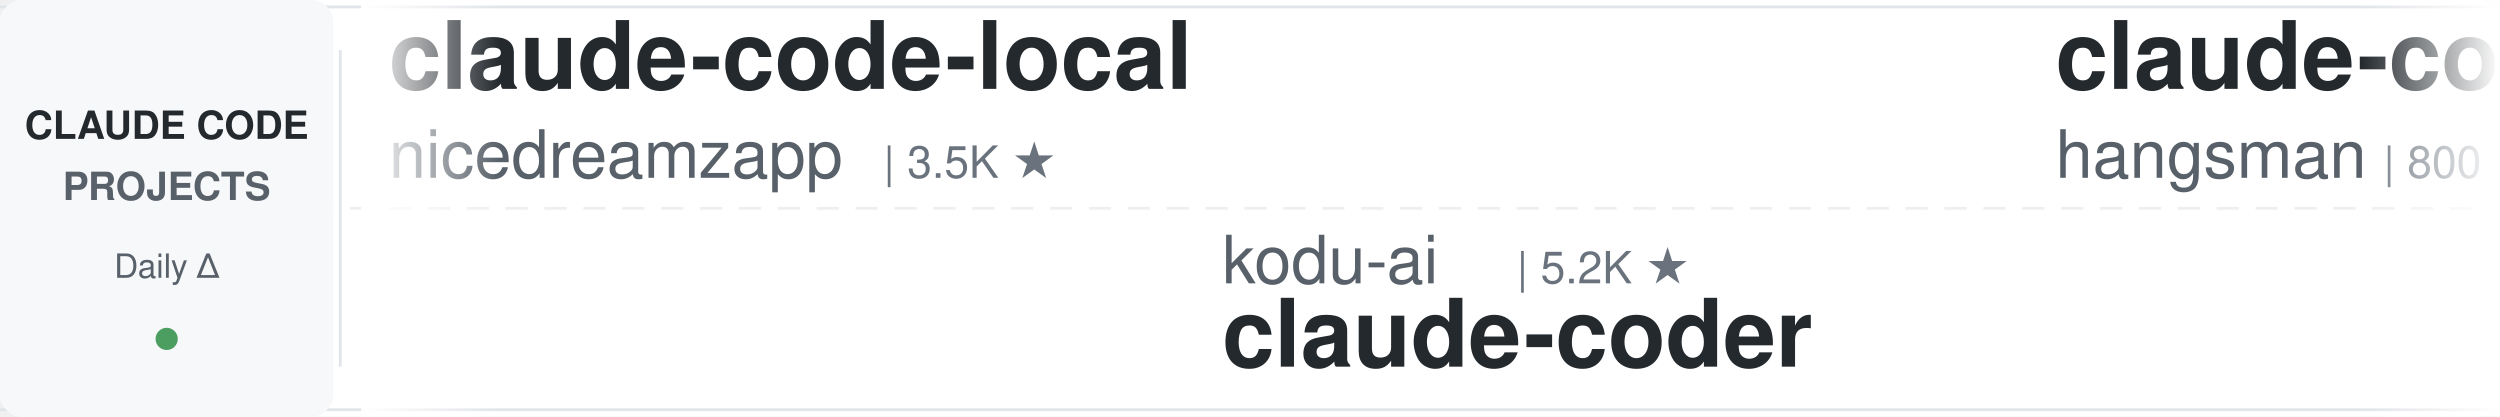
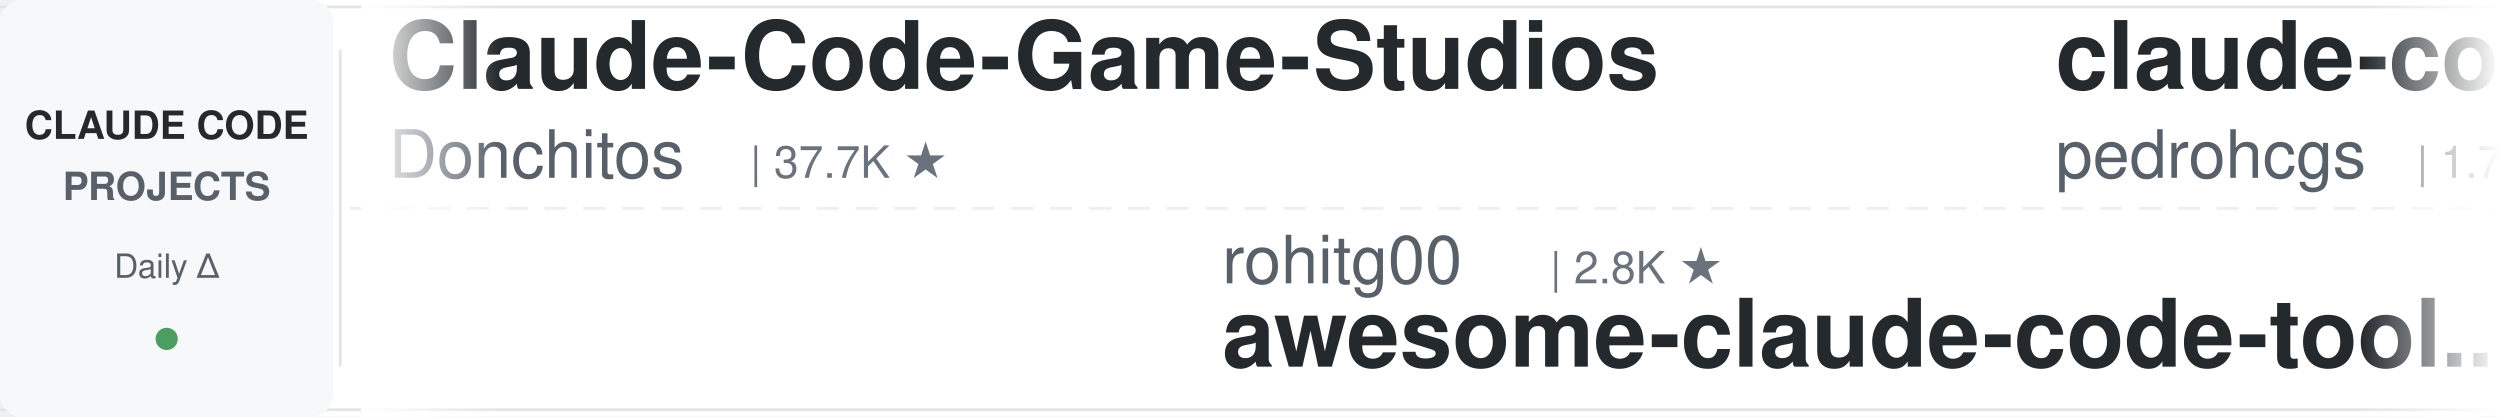
<svg xmlns="http://www.w3.org/2000/svg" width="900" height="150">
  <defs>
    <linearGradient id="leftFade" x1="0%" y1="0%" x2="100%" y2="0%">
      <stop offset="0%" style="stop-color:#ffffff;stop-opacity:1" />
      <stop offset="100%" style="stop-color:#ffffff;stop-opacity:0" />
    </linearGradient>
    <linearGradient id="rightFade" x1="0%" y1="0%" x2="100%" y2="0%">
      <stop offset="0%" style="stop-color:#ffffff;stop-opacity:0" />
      <stop offset="100%" style="stop-color:#ffffff;stop-opacity:1" />
    </linearGradient>
  </defs>
  <rect width="900" height="150" fill="#ffffff" rx="8" />
  <rect x="0" y="2" width="900" height="1" fill="#e1e4e8" />
  <rect x="0" y="147" width="900" height="1" fill="#e1e4e8" />
  <line x1="0" y1="75" x2="900" y2="75" stroke="#e1e4e8" stroke-width="1" stroke-dasharray="8 6" opacity="0.6" />
  <rect x="0" y="0" width="120" height="150" fill="#f6f8fa" rx="8" />
  <text x="60" y="50" font-family="-apple-system, BlinkMacSystemFont, 'Segoe UI', Helvetica, Arial, sans-serif" font-size="14" font-weight="600" fill="#24292e" text-anchor="middle">CLAUDE CODE</text>
  <text x="60" y="72" font-family="-apple-system, BlinkMacSystemFont, 'Segoe UI', Helvetica, Arial, sans-serif" font-size="14" font-weight="600" fill="#586069" text-anchor="middle">PROJECTS</text>
  <text x="60" y="100" font-family="-apple-system, BlinkMacSystemFont, 'Segoe UI', Helvetica, Arial, sans-serif" font-size="12" font-weight="500" fill="#586069" text-anchor="middle">Daily Δ</text>
  <circle cx="60" cy="122" r="4" fill="#22863a" opacity="0.8" />
  <rect x="122" y="18" width="1" height="114" fill="#e1e4e8" />
  <clipPath id="tickerClip">
    <rect x="130" y="0" width="770" height="150" />
  </clipPath>
  <g clip-path="url(#tickerClip)">
    <g id="tickerItems">
      <animateTransform attributeName="transform" attributeType="XML" type="translate" from="0 0" to="-3000 0" dur="54s" repeatCount="indefinite" />
      <g transform="translate(0, 0)">
-         <text x="140" y="32" font-family="-apple-system, BlinkMacSystemFont, 'Segoe UI', Helvetica, Arial, sans-serif" font-size="34" font-weight="600" fill="#24292e">claude-code-local</text>
-         <text x="140" y="64" font-family="-apple-system, BlinkMacSystemFont, 'Segoe UI', Helvetica, Arial, sans-serif" font-size="24" font-weight="400" fill="#586069">nicedreamzapp</text>
-         <text x="318" y="64" font-family="-apple-system, BlinkMacSystemFont, 'Segoe UI', Helvetica, Arial, sans-serif" font-size="16" font-weight="500" fill="#6a737d">| 3.5K ★</text>
+         <text x="140" y="32" font-family="-apple-system, BlinkMacSystemFont, 'Segoe UI', Helvetica, Arial, sans-serif" font-size="34" font-weight="600" fill="#24292e">Claude-Code-Game-Studios</text>
+         <text x="140" y="64" font-family="-apple-system, BlinkMacSystemFont, 'Segoe UI', Helvetica, Arial, sans-serif" font-size="24" font-weight="400" fill="#586069">Donchitos</text>
+         <text x="270" y="64" font-family="-apple-system, BlinkMacSystemFont, 'Segoe UI', Helvetica, Arial, sans-serif" font-size="16" font-weight="500" fill="#6a737d">| 37.7K ★</text>
      </g>
      <g transform="translate(300, 0)">
-         <text x="140" y="102" font-family="-apple-system, BlinkMacSystemFont, 'Segoe UI', Helvetica, Arial, sans-serif" font-size="24" font-weight="400" fill="#586069">kodu-ai</text>
-         <text x="246" y="102" font-family="-apple-system, BlinkMacSystemFont, 'Segoe UI', Helvetica, Arial, sans-serif" font-size="16" font-weight="500" fill="#6a737d">| 5.2K ★</text>
-         <text x="140" y="132" font-family="-apple-system, BlinkMacSystemFont, 'Segoe UI', Helvetica, Arial, sans-serif" font-size="34" font-weight="600" fill="#24292e">claude-coder</text>
+         <text x="140" y="102" font-family="-apple-system, BlinkMacSystemFont, 'Segoe UI', Helvetica, Arial, sans-serif" font-size="24" font-weight="400" fill="#586069">rohitg00</text>
+         <text x="258" y="102" font-family="-apple-system, BlinkMacSystemFont, 'Segoe UI', Helvetica, Arial, sans-serif" font-size="16" font-weight="500" fill="#6a737d">| 2.8K ★</text>
+         <text x="140" y="132" font-family="-apple-system, BlinkMacSystemFont, 'Segoe UI', Helvetica, Arial, sans-serif" font-size="34" font-weight="600" fill="#24292e">awesome-claude-code-tool...</text>
      </g>
      <g transform="translate(600, 0)">
-         <text x="140" y="32" font-family="-apple-system, BlinkMacSystemFont, 'Segoe UI', Helvetica, Arial, sans-serif" font-size="34" font-weight="600" fill="#24292e">claude-code-source</text>
-         <text x="140" y="64" font-family="-apple-system, BlinkMacSystemFont, 'Segoe UI', Helvetica, Arial, sans-serif" font-size="24" font-weight="400" fill="#586069">hangsman</text>
-         <text x="258" y="64" font-family="-apple-system, BlinkMacSystemFont, 'Segoe UI', Helvetica, Arial, sans-serif" font-size="16" font-weight="500" fill="#6a737d">| 800 ★</text>
+         <text x="140" y="32" font-family="-apple-system, BlinkMacSystemFont, 'Segoe UI', Helvetica, Arial, sans-serif" font-size="34" font-weight="600" fill="#24292e">claude-code-my-workflow</text>
+         <text x="140" y="64" font-family="-apple-system, BlinkMacSystemFont, 'Segoe UI', Helvetica, Arial, sans-serif" font-size="24" font-weight="400" fill="#586069">pedrohcgs</text>
+         <text x="270" y="64" font-family="-apple-system, BlinkMacSystemFont, 'Segoe UI', Helvetica, Arial, sans-serif" font-size="16" font-weight="500" fill="#6a737d">| 1.7K ★</text>
      </g>
      <g transform="translate(900, 0)">
-         <text x="140" y="102" font-family="-apple-system, BlinkMacSystemFont, 'Segoe UI', Helvetica, Arial, sans-serif" font-size="24" font-weight="400" fill="#586069">SeemSeam</text>
-         <text x="258" y="102" font-family="-apple-system, BlinkMacSystemFont, 'Segoe UI', Helvetica, Arial, sans-serif" font-size="16" font-weight="500" fill="#6a737d">| 3.6K ★</text>
-         <text x="140" y="132" font-family="-apple-system, BlinkMacSystemFont, 'Segoe UI', Helvetica, Arial, sans-serif" font-size="34" font-weight="600" fill="#24292e">claude_codex_bridge</text>
+         <text x="140" y="102" font-family="-apple-system, BlinkMacSystemFont, 'Segoe UI', Helvetica, Arial, sans-serif" font-size="24" font-weight="400" fill="#586069">centminmod</text>
+         <text x="282" y="102" font-family="-apple-system, BlinkMacSystemFont, 'Segoe UI', Helvetica, Arial, sans-serif" font-size="16" font-weight="500" fill="#6a737d">| 2.7K ★</text>
+         <text x="140" y="132" font-family="-apple-system, BlinkMacSystemFont, 'Segoe UI', Helvetica, Arial, sans-serif" font-size="34" font-weight="600" fill="#24292e">my-claude-code-setup</text>
      </g>
      <g transform="translate(1200, 0)">
-         <text x="140" y="32" font-family="-apple-system, BlinkMacSystemFont, 'Segoe UI', Helvetica, Arial, sans-serif" font-size="34" font-weight="600" fill="#24292e">awesome-claude-code</text>
-         <text x="140" y="64" font-family="-apple-system, BlinkMacSystemFont, 'Segoe UI', Helvetica, Arial, sans-serif" font-size="24" font-weight="400" fill="#586069">jqueryscript</text>
-         <text x="306" y="64" font-family="-apple-system, BlinkMacSystemFont, 'Segoe UI', Helvetica, Arial, sans-serif" font-size="16" font-weight="500" fill="#6a737d">| 545 ★</text>
+         <text x="140" y="32" font-family="-apple-system, BlinkMacSystemFont, 'Segoe UI', Helvetica, Arial, sans-serif" font-size="34" font-weight="600" fill="#24292e">claude-code-ultimate-gui...</text>
+         <text x="140" y="64" font-family="-apple-system, BlinkMacSystemFont, 'Segoe UI', Helvetica, Arial, sans-serif" font-size="24" font-weight="400" fill="#586069">FlorianBruniaux</text>
+         <text x="342" y="64" font-family="-apple-system, BlinkMacSystemFont, 'Segoe UI', Helvetica, Arial, sans-serif" font-size="16" font-weight="500" fill="#6a737d">| 6.4K ★</text>
      </g>
      <g transform="translate(1500, 0)">
-         <text x="140" y="102" font-family="-apple-system, BlinkMacSystemFont, 'Segoe UI', Helvetica, Arial, sans-serif" font-size="24" font-weight="400" fill="#586069">digitalsamba</text>
-         <text x="306" y="102" font-family="-apple-system, BlinkMacSystemFont, 'Segoe UI', Helvetica, Arial, sans-serif" font-size="16" font-weight="500" fill="#6a737d">| 2.5K ★</text>
-         <text x="140" y="132" font-family="-apple-system, BlinkMacSystemFont, 'Segoe UI', Helvetica, Arial, sans-serif" font-size="34" font-weight="600" fill="#24292e">claude-code-video-toolki...</text>
+         <text x="140" y="102" font-family="-apple-system, BlinkMacSystemFont, 'Segoe UI', Helvetica, Arial, sans-serif" font-size="24" font-weight="400" fill="#586069">hangsman</text>
+         <text x="258" y="102" font-family="-apple-system, BlinkMacSystemFont, 'Segoe UI', Helvetica, Arial, sans-serif" font-size="16" font-weight="500" fill="#6a737d">| 800 ★</text>
+         <text x="140" y="132" font-family="-apple-system, BlinkMacSystemFont, 'Segoe UI', Helvetica, Arial, sans-serif" font-size="34" font-weight="600" fill="#24292e">claude-code-source</text>
      </g>
      <g transform="translate(1800, 0)">
+         <text x="140" y="32" font-family="-apple-system, BlinkMacSystemFont, 'Segoe UI', Helvetica, Arial, sans-serif" font-size="34" font-weight="600" fill="#24292e">ClaudeCodeAgents</text>
+         <text x="140" y="64" font-family="-apple-system, BlinkMacSystemFont, 'Segoe UI', Helvetica, Arial, sans-serif" font-size="24" font-weight="400" fill="#586069">darcyegb</text>
+         <text x="258" y="64" font-family="-apple-system, BlinkMacSystemFont, 'Segoe UI', Helvetica, Arial, sans-serif" font-size="16" font-weight="500" fill="#6a737d">| 781 ★</text>
+       </g>
+       <g transform="translate(2100, 0)">
+         <text x="140" y="102" font-family="-apple-system, BlinkMacSystemFont, 'Segoe UI', Helvetica, Arial, sans-serif" font-size="24" font-weight="400" fill="#586069">Windy3f3f3f3f</text>
+         <text x="318" y="102" font-family="-apple-system, BlinkMacSystemFont, 'Segoe UI', Helvetica, Arial, sans-serif" font-size="16" font-weight="500" fill="#6a737d">| 3.8K ★</text>
+         <text x="140" y="132" font-family="-apple-system, BlinkMacSystemFont, 'Segoe UI', Helvetica, Arial, sans-serif" font-size="34" font-weight="600" fill="#24292e">how-claude-code-works</text>
+       </g>
+       <g transform="translate(2400, 0)">
        <text x="140" y="32" font-family="-apple-system, BlinkMacSystemFont, 'Segoe UI', Helvetica, Arial, sans-serif" font-size="34" font-weight="600" fill="#24292e">awesome-claude-code-suba...</text>
        <text x="140" y="64" font-family="-apple-system, BlinkMacSystemFont, 'Segoe UI', Helvetica, Arial, sans-serif" font-size="24" font-weight="400" fill="#586069">VoltAgent</text>
-         <text x="270" y="64" font-family="-apple-system, BlinkMacSystemFont, 'Segoe UI', Helvetica, Arial, sans-serif" font-size="16" font-weight="500" fill="#6a737d">| 26.4K ★</text>
-       </g>
-       <g transform="translate(2100, 0)">
-         <text x="140" y="102" font-family="-apple-system, BlinkMacSystemFont, 'Segoe UI', Helvetica, Arial, sans-serif" font-size="24" font-weight="400" fill="#586069">Donchitos</text>
-         <text x="270" y="102" font-family="-apple-system, BlinkMacSystemFont, 'Segoe UI', Helvetica, Arial, sans-serif" font-size="16" font-weight="500" fill="#6a737d">| 37.5K ★</text>
-         <text x="140" y="132" font-family="-apple-system, BlinkMacSystemFont, 'Segoe UI', Helvetica, Arial, sans-serif" font-size="34" font-weight="600" fill="#24292e">Claude-Code-Game-Studios</text>
-       </g>
-       <g transform="translate(2400, 0)">
-         <text x="140" y="32" font-family="-apple-system, BlinkMacSystemFont, 'Segoe UI', Helvetica, Arial, sans-serif" font-size="34" font-weight="600" fill="#24292e">Claude-Code-Source-Study</text>
-         <text x="140" y="64" font-family="-apple-system, BlinkMacSystemFont, 'Segoe UI', Helvetica, Arial, sans-serif" font-size="24" font-weight="400" fill="#586069">luyao618</text>
-         <text x="258" y="64" font-family="-apple-system, BlinkMacSystemFont, 'Segoe UI', Helvetica, Arial, sans-serif" font-size="16" font-weight="500" fill="#6a737d">| 1.7K ★</text>
+         <text x="270" y="64" font-family="-apple-system, BlinkMacSystemFont, 'Segoe UI', Helvetica, Arial, sans-serif" font-size="16" font-weight="500" fill="#6a737d">| 26.5K ★</text>
      </g>
      <g transform="translate(2700, 0)">
-         <text x="140" y="102" font-family="-apple-system, BlinkMacSystemFont, 'Segoe UI', Helvetica, Arial, sans-serif" font-size="24" font-weight="400" fill="#586069">disler</text>
-         <text x="234" y="102" font-family="-apple-system, BlinkMacSystemFont, 'Segoe UI', Helvetica, Arial, sans-serif" font-size="16" font-weight="500" fill="#6a737d">| 1.7K ★</text>
-         <text x="140" y="132" font-family="-apple-system, BlinkMacSystemFont, 'Segoe UI', Helvetica, Arial, sans-serif" font-size="34" font-weight="600" fill="#24292e">pi-vs-claude-code</text>
+         <text x="140" y="102" font-family="-apple-system, BlinkMacSystemFont, 'Segoe UI', Helvetica, Arial, sans-serif" font-size="24" font-weight="400" fill="#586069">davila7</text>
+         <text x="246" y="102" font-family="-apple-system, BlinkMacSystemFont, 'Segoe UI', Helvetica, Arial, sans-serif" font-size="16" font-weight="500" fill="#6a737d">| 33.2K ★</text>
+         <text x="140" y="132" font-family="-apple-system, BlinkMacSystemFont, 'Segoe UI', Helvetica, Arial, sans-serif" font-size="34" font-weight="600" fill="#24292e">claude-code-templates</text>
      </g>
      <g transform="translate(3000, 0)">
-         <text x="140" y="32" font-family="-apple-system, BlinkMacSystemFont, 'Segoe UI', Helvetica, Arial, sans-serif" font-size="34" font-weight="600" fill="#24292e">claude-code-local</text>
-         <text x="140" y="64" font-family="-apple-system, BlinkMacSystemFont, 'Segoe UI', Helvetica, Arial, sans-serif" font-size="24" font-weight="400" fill="#586069">nicedreamzapp</text>
-         <text x="318" y="64" font-family="-apple-system, BlinkMacSystemFont, 'Segoe UI', Helvetica, Arial, sans-serif" font-size="16" font-weight="500" fill="#6a737d">| 3.5K ★</text>
+         <text x="140" y="32" font-family="-apple-system, BlinkMacSystemFont, 'Segoe UI', Helvetica, Arial, sans-serif" font-size="34" font-weight="600" fill="#24292e">Claude-Code-Game-Studios</text>
+         <text x="140" y="64" font-family="-apple-system, BlinkMacSystemFont, 'Segoe UI', Helvetica, Arial, sans-serif" font-size="24" font-weight="400" fill="#586069">Donchitos</text>
+         <text x="270" y="64" font-family="-apple-system, BlinkMacSystemFont, 'Segoe UI', Helvetica, Arial, sans-serif" font-size="16" font-weight="500" fill="#6a737d">| 37.7K ★</text>
      </g>
      <g transform="translate(3300, 0)">
-         <text x="140" y="102" font-family="-apple-system, BlinkMacSystemFont, 'Segoe UI', Helvetica, Arial, sans-serif" font-size="24" font-weight="400" fill="#586069">kodu-ai</text>
-         <text x="246" y="102" font-family="-apple-system, BlinkMacSystemFont, 'Segoe UI', Helvetica, Arial, sans-serif" font-size="16" font-weight="500" fill="#6a737d">| 5.2K ★</text>
-         <text x="140" y="132" font-family="-apple-system, BlinkMacSystemFont, 'Segoe UI', Helvetica, Arial, sans-serif" font-size="34" font-weight="600" fill="#24292e">claude-coder</text>
+         <text x="140" y="102" font-family="-apple-system, BlinkMacSystemFont, 'Segoe UI', Helvetica, Arial, sans-serif" font-size="24" font-weight="400" fill="#586069">rohitg00</text>
+         <text x="258" y="102" font-family="-apple-system, BlinkMacSystemFont, 'Segoe UI', Helvetica, Arial, sans-serif" font-size="16" font-weight="500" fill="#6a737d">| 2.8K ★</text>
+         <text x="140" y="132" font-family="-apple-system, BlinkMacSystemFont, 'Segoe UI', Helvetica, Arial, sans-serif" font-size="34" font-weight="600" fill="#24292e">awesome-claude-code-tool...</text>
      </g>
      <g transform="translate(3600, 0)">
-         <text x="140" y="32" font-family="-apple-system, BlinkMacSystemFont, 'Segoe UI', Helvetica, Arial, sans-serif" font-size="34" font-weight="600" fill="#24292e">claude-code-source</text>
-         <text x="140" y="64" font-family="-apple-system, BlinkMacSystemFont, 'Segoe UI', Helvetica, Arial, sans-serif" font-size="24" font-weight="400" fill="#586069">hangsman</text>
-         <text x="258" y="64" font-family="-apple-system, BlinkMacSystemFont, 'Segoe UI', Helvetica, Arial, sans-serif" font-size="16" font-weight="500" fill="#6a737d">| 800 ★</text>
+         <text x="140" y="32" font-family="-apple-system, BlinkMacSystemFont, 'Segoe UI', Helvetica, Arial, sans-serif" font-size="34" font-weight="600" fill="#24292e">claude-code-my-workflow</text>
+         <text x="140" y="64" font-family="-apple-system, BlinkMacSystemFont, 'Segoe UI', Helvetica, Arial, sans-serif" font-size="24" font-weight="400" fill="#586069">pedrohcgs</text>
+         <text x="270" y="64" font-family="-apple-system, BlinkMacSystemFont, 'Segoe UI', Helvetica, Arial, sans-serif" font-size="16" font-weight="500" fill="#6a737d">| 1.7K ★</text>
      </g>
      <g transform="translate(3900, 0)">
-         <text x="140" y="102" font-family="-apple-system, BlinkMacSystemFont, 'Segoe UI', Helvetica, Arial, sans-serif" font-size="24" font-weight="400" fill="#586069">SeemSeam</text>
-         <text x="258" y="102" font-family="-apple-system, BlinkMacSystemFont, 'Segoe UI', Helvetica, Arial, sans-serif" font-size="16" font-weight="500" fill="#6a737d">| 3.6K ★</text>
-         <text x="140" y="132" font-family="-apple-system, BlinkMacSystemFont, 'Segoe UI', Helvetica, Arial, sans-serif" font-size="34" font-weight="600" fill="#24292e">claude_codex_bridge</text>
+         <text x="140" y="102" font-family="-apple-system, BlinkMacSystemFont, 'Segoe UI', Helvetica, Arial, sans-serif" font-size="24" font-weight="400" fill="#586069">centminmod</text>
+         <text x="282" y="102" font-family="-apple-system, BlinkMacSystemFont, 'Segoe UI', Helvetica, Arial, sans-serif" font-size="16" font-weight="500" fill="#6a737d">| 2.7K ★</text>
+         <text x="140" y="132" font-family="-apple-system, BlinkMacSystemFont, 'Segoe UI', Helvetica, Arial, sans-serif" font-size="34" font-weight="600" fill="#24292e">my-claude-code-setup</text>
      </g>
    </g>
  </g>
  <rect x="130" y="0" width="50" height="150" fill="url(#leftFade)" />
  <rect x="850" y="0" width="50" height="150" fill="url(#rightFade)" />
</svg>
